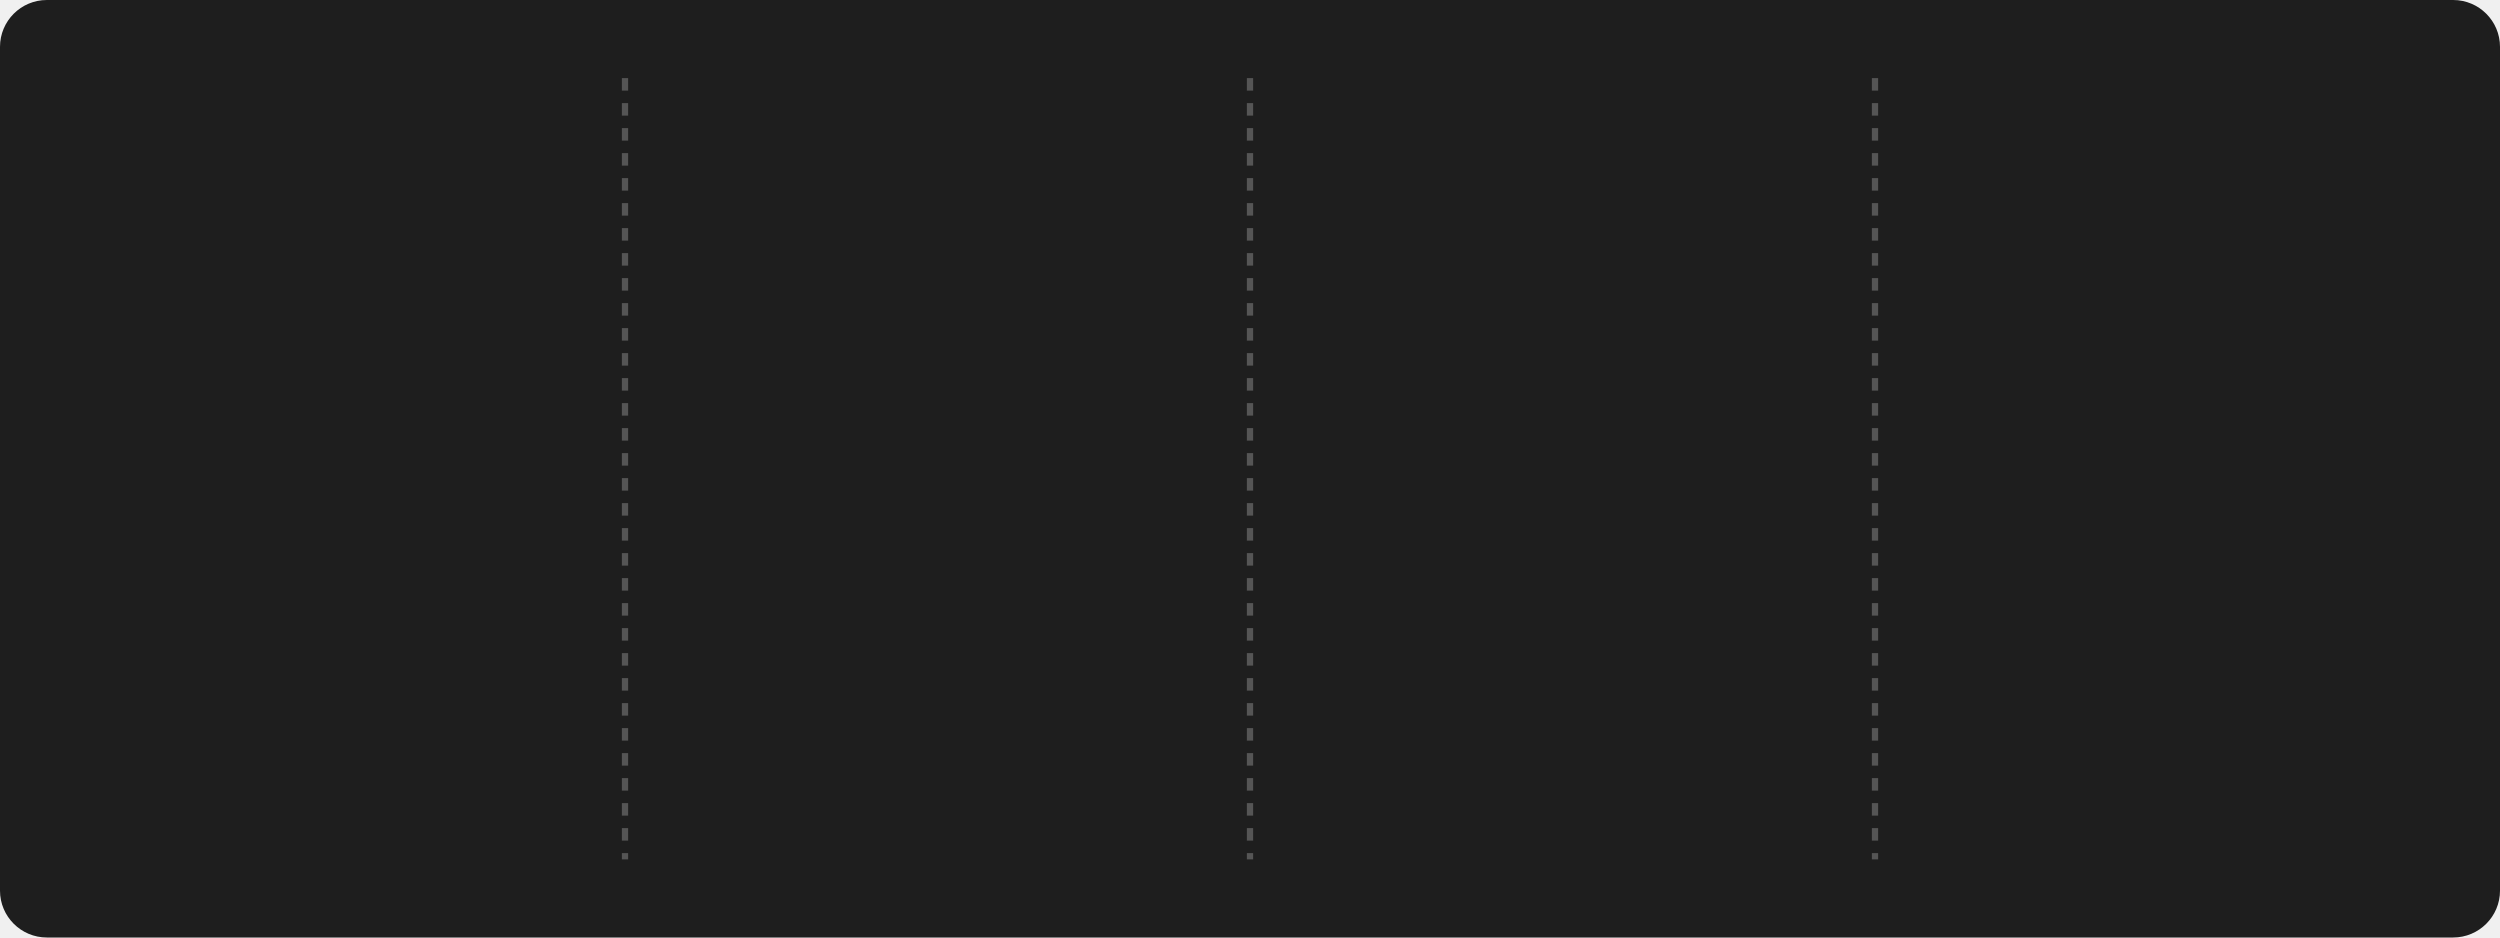
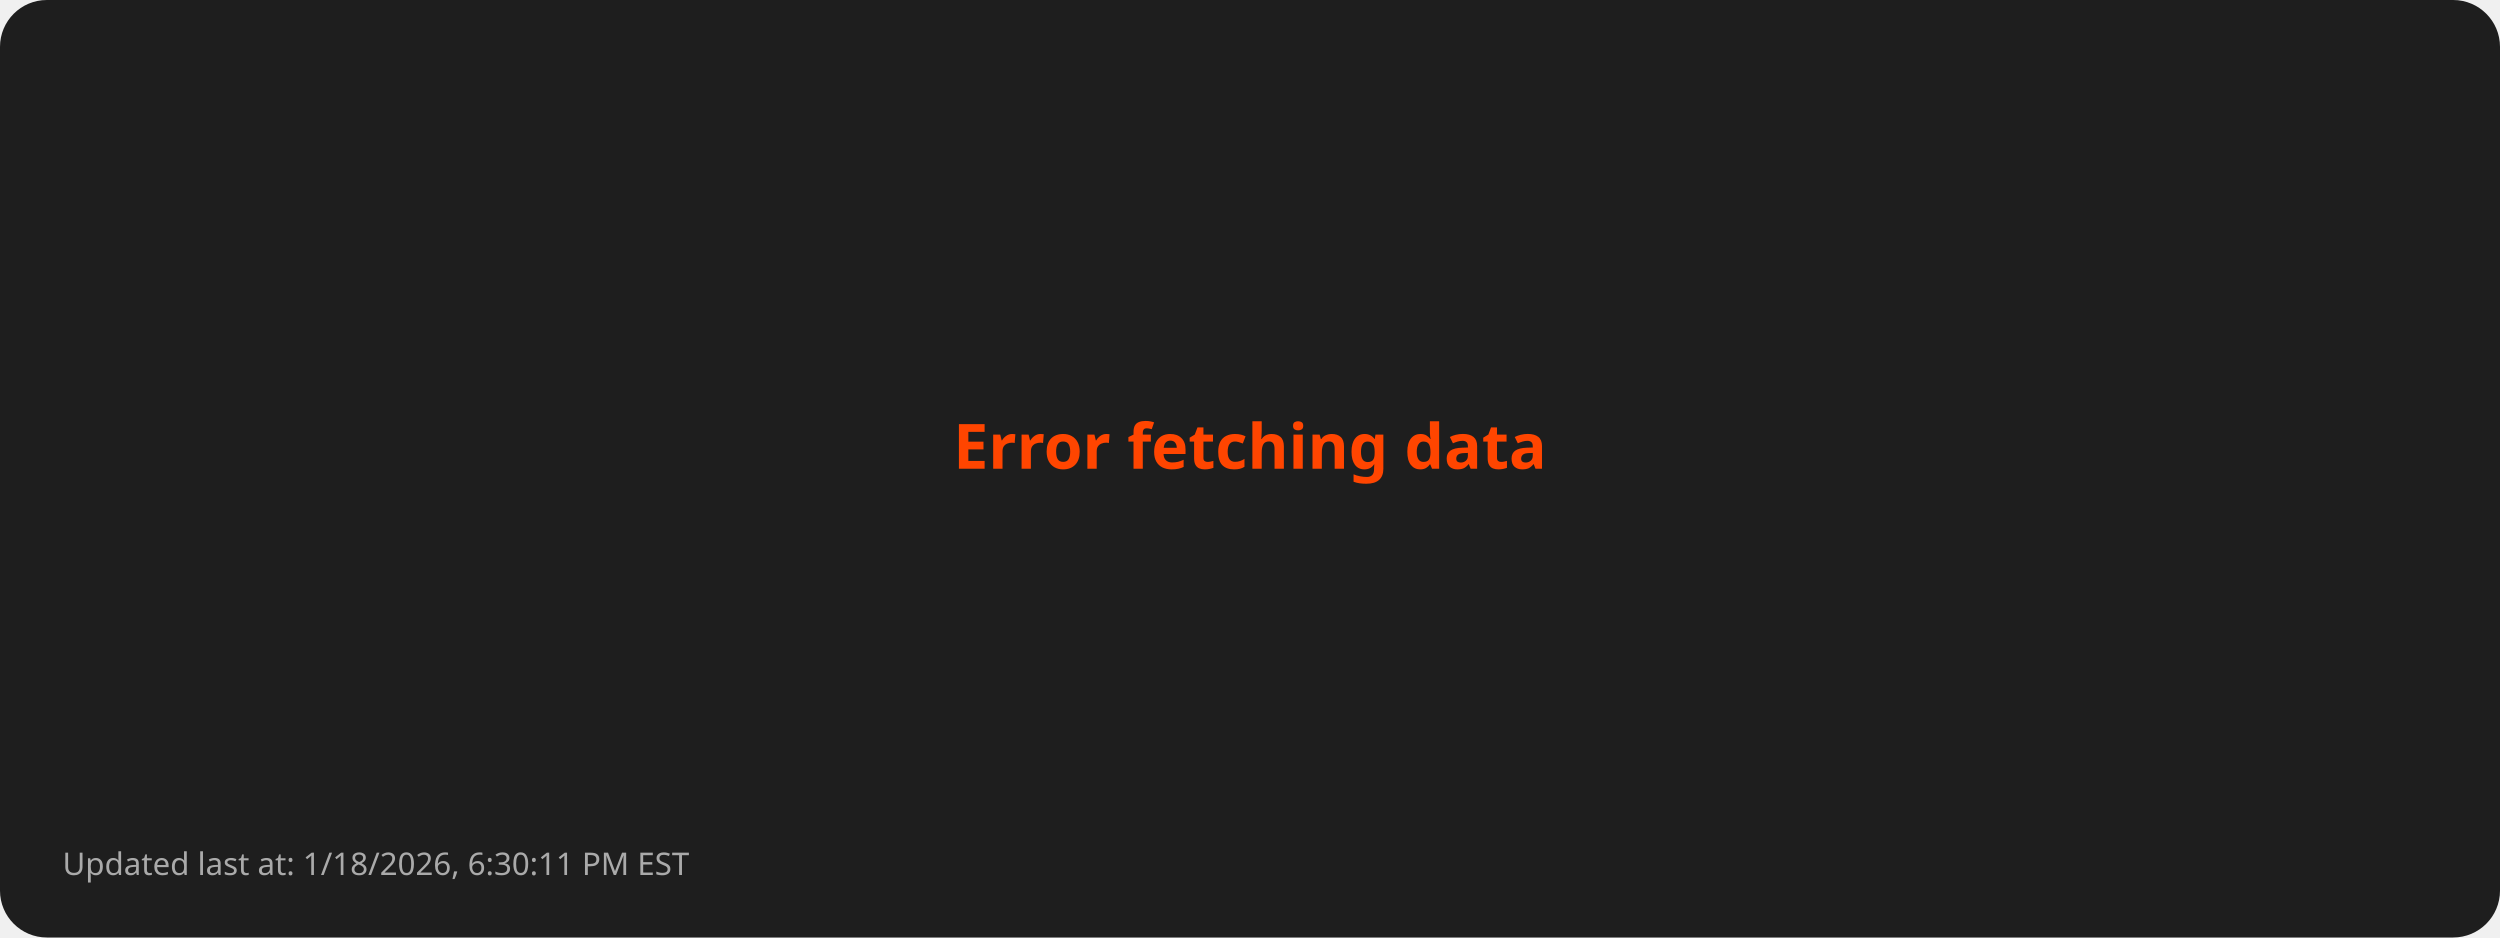
- <svg xmlns="http://www.w3.org/2000/svg" style="isolation: isolate" viewBox="0 0 800 300" width="800px" height="300px">
+ <svg xmlns="http://www.w3.org/2000/svg" viewBox="0 0 800 300">
  <style>
-       @keyframes fadein {
-         0% { opacity: 0; }
-         100% { opacity: 1; }
-       }
- 
-       @keyframes currstreak {
-         0% { font-size: 3px; opacity: 0.2; }
-         80% { font-size: 34px; opacity: 1; }
-         100% { font-size: 28px; opacity: 1; }
-       }
- 
-       .title {
-         font: bold 16px sans-serif;
-         fill: #FFD700;
-       }
- 
-       .stat {
-         font: bold 28px sans-serif;
-         fill: #FFFFFF;
-       }
- 
-       .label {
-         font: 14px sans-serif;
-         fill: #AAAAAA;
-       }
- 
-       .divider {
-         stroke: #555555;
-         stroke-width: 2;
-         stroke-dasharray: 4; /* Dashed line style */
-       }
- 
-       .date {
-         font: 12px sans-serif;
-         fill: #AAAAAA;
-       }
- 
-       .footer {
-         font: 10px sans-serif;
-         fill: #AAAAAA;
-       }
-     </style>
+         .error { font: bold 20px sans-serif; fill: #FF4500; }
+         .footer { font: 10px sans-serif; fill: #AAAAAA; }
+       </style>
  <rect width="100%" height="100%" fill="#1E1E1E" rx="15" />
-   <line x1="200" y1="25" x2="200" y2="275" class="divider" />
-   <line x1="400" y1="25" x2="400" y2="275" class="divider" />
-   <line x1="600" y1="25" x2="600" y2="275" class="divider" />
-   <g transform="translate(100, 100)">
-     <text class="stat" y="15" text-anchor="middle" style="opacity: 0; animation: fadein 0.5s linear forwards 0.6s">
-         1651
-       </text>
-     <text class="label" y="75" text-anchor="middle" style="opacity: 0; animation: fadein 0.5s linear forwards 0.7s">
-         Total Contributions
-       </text>
-     <text class="date" y="100" text-anchor="middle" style="opacity: 0; animation: fadein 0.5s linear forwards 0.8s">
-         Oct 4, 2023 - Jan 18, 2026
-       </text>
-   </g>
-   <g style="isolation: isolate" transform="translate(300, 100)">
-     <g mask="url(#ringMask)">
-       <circle cx="0" cy="0" r="40" fill="none" stroke="#FFD700" stroke-width="5" style="opacity: 0; animation: fadein 0.5s linear forwards 0.4s" />
-     </g>
-     <defs>
-       <mask id="ringMask">
-         <rect x="-50" y="-40" width="100" height="100" fill="white" />
-         <circle cx="0" cy="0" r="40" fill="black" />
-         <ellipse cx="0" cy="-40" rx="20" ry="15" fill="black" />
-       </mask>
-     </defs>
-     <text class="stat" y="10" text-anchor="middle" fill="#FFFFFF" font-family="Segoe UI, Ubuntu, sans-serif" font-weight="700" font-size="28px" font-style="normal" style="opacity: 0; animation: currstreak 0.6s linear forwards 0s">
-         2
-       </text>
-     <text class="label" y="75" text-anchor="middle" style="opacity: 0; animation: fadein 0.5s linear forwards 0.9s">
-         Current Streak
-       </text>
-     <text class="date" y="100" text-anchor="middle" style="opacity: 0; animation: fadein 0.5s linear forwards 1.0s">
-         N/A
-       </text>
-     <g transform="translate(0, -60)" stroke-opacity="0" style="opacity: 0; animation: fadein 0.5s linear forwards 0.6s">
-       <path d="M -12 -0.5 L 15 -0.5 L 15 23.5 L -12 23.5 L -12 -0.5 Z" fill="none" />
-       <path d="M 1.5 0.67 C 1.5 0.67 2.24 3.32 2.24 5.47 C 2.24 7.53 0.89 9.2 -1.17 9.2                   C -3.23 9.2 -4.79 7.53 -4.79 5.47 L -4.76 5.11                   C -6.78 7.51 -8 10.62 -8 13.99 C -8 18.41 -4.42 22 0 22                   C 4.42 22 8 18.41 8 13.99                   C 8 8.6 5.41 3.79 1.5 0.67 Z                   M -0.29 19 C -2.07 19 -3.51 17.6 -3.51 15.86                   C -3.51 14.24 -2.46 13.1 -0.7 12.74                   C 1.07 12.38 2.9 11.53 3.92 10.16                   C 4.31 11.45 4.51 12.81 4.51 14.2                   C 4.51 16.85 2.36 19 -0.29 19 Z" fill="#FF4500" stroke-opacity="0" />
-     </g>
-   </g>
-   <g transform="translate(500, 100)">
-     <text class="stat" y="15" text-anchor="middle" style="opacity: 0; animation: fadein 0.5s linear forwards 1.2s">
-         28
-       </text>
-     <text class="label" y="75" text-anchor="middle" style="opacity: 0; animation: fadein 0.5s linear forwards 1.3s">
-         Longest Streak
-       </text>
-     <text class="date" y="100" text-anchor="middle" style="opacity: 0; animation: fadein 0.5s linear forwards 1.4s">
-         Oct 27, 2024 - Nov 23, 2024
-       </text>
-   </g>
-   <g transform="translate(700, 100)">
-     <text class="title" x="0" y="-10" text-anchor="middle" style="opacity: 0; animation: fadein 0.5s linear forwards 1.4s">
-         Top Languages Used
-       </text>
-     <text class="label" text-anchor="middle" style="opacity: 0; animation: fadein 0.5s linear forwards 1.5s">
-       <tspan x="0" dy="2.0em">JavaScript: 41.43%</tspan>
-       <tspan x="0" dy="2.0em">Python: 31.35%</tspan>
-       <tspan x="0" dy="2.0em">HTML: 15.63%</tspan>
-       <tspan x="0" dy="2.0em">CSS: 6.59%</tspan>
-       <tspan x="0" dy="2.0em">C: 3.55%</tspan>
-     </text>
-   </g>
-   <g transform="translate(20, 280)">
-     <text class="footer" x="0" y="10" text-anchor="start" style="opacity: 0; animation: fadein 0.5s linear forwards 1.6s">
-         Updated last at: 1/18/2026, 6:11:20 PM EST
-       </text>
-   </g>
+   <text class="error" x="50%" y="50%" text-anchor="middle">Error fetching data</text>
+   <text class="footer" x="20" y="280">Updated last at: 1/18/2026, 6:30:11 PM EST</text>
</svg>
